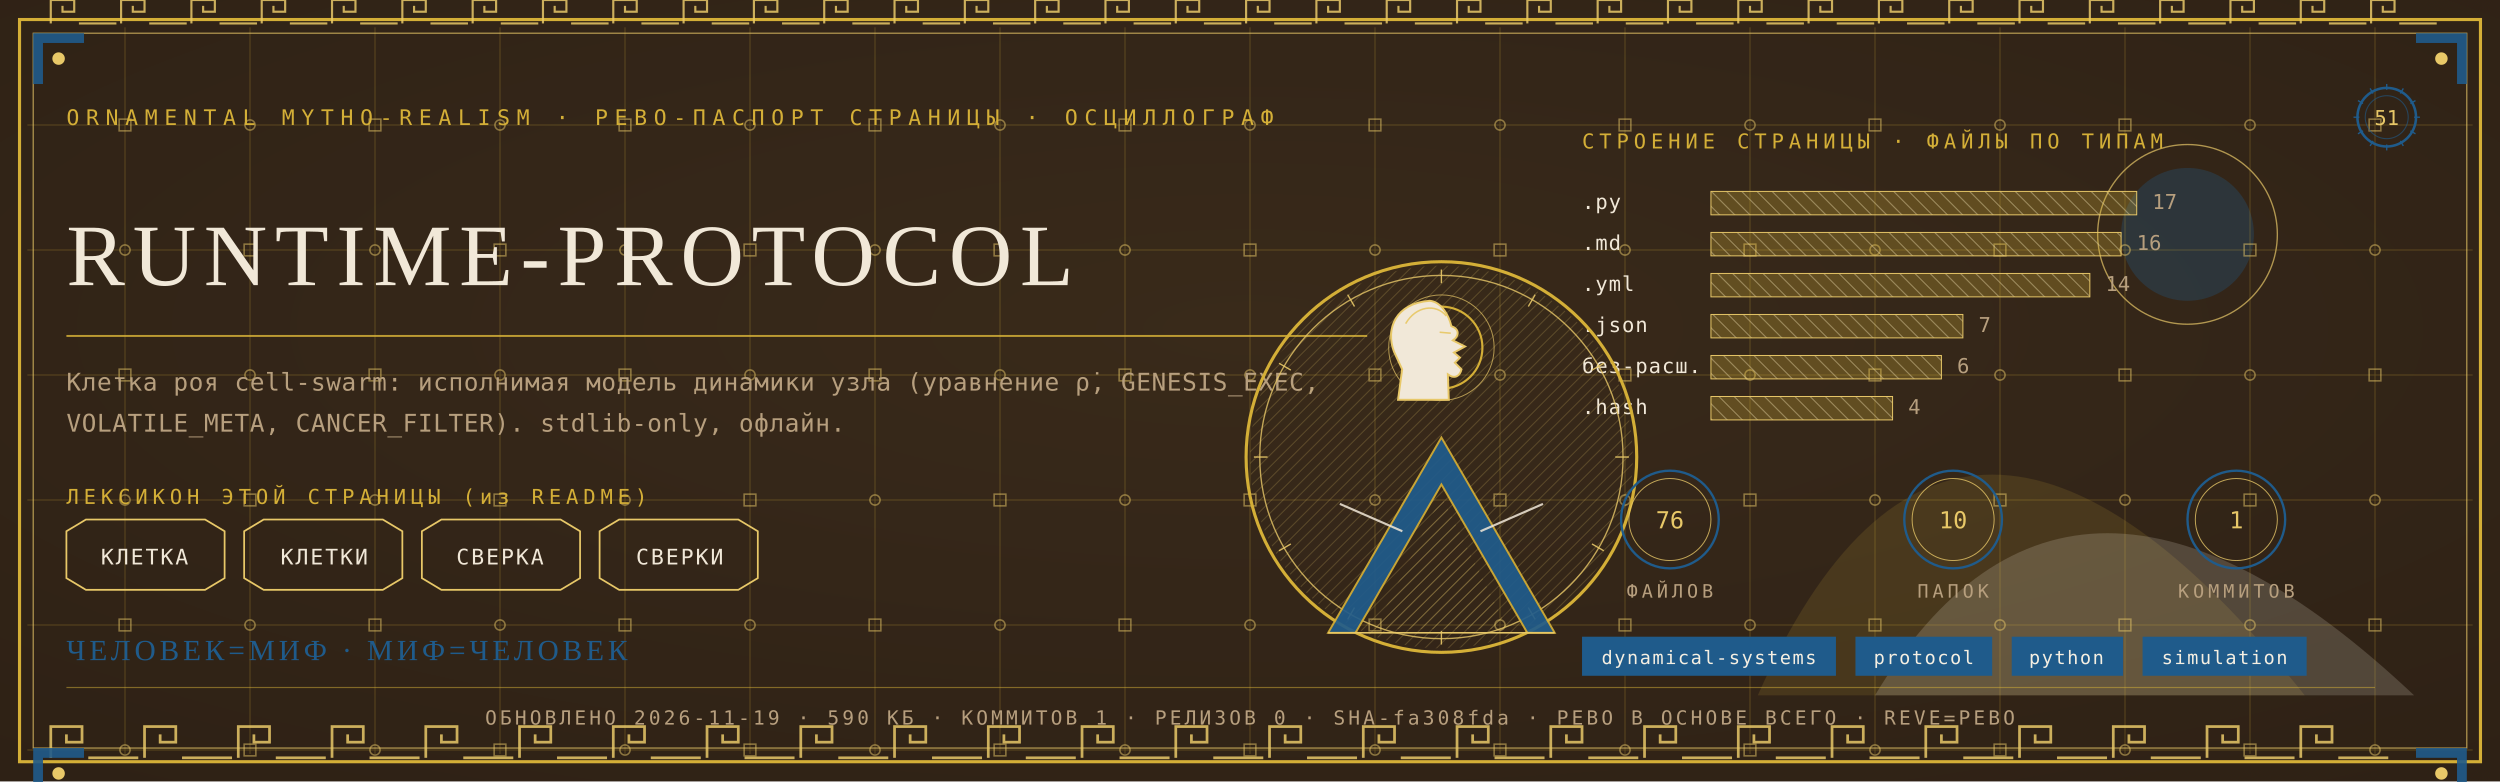
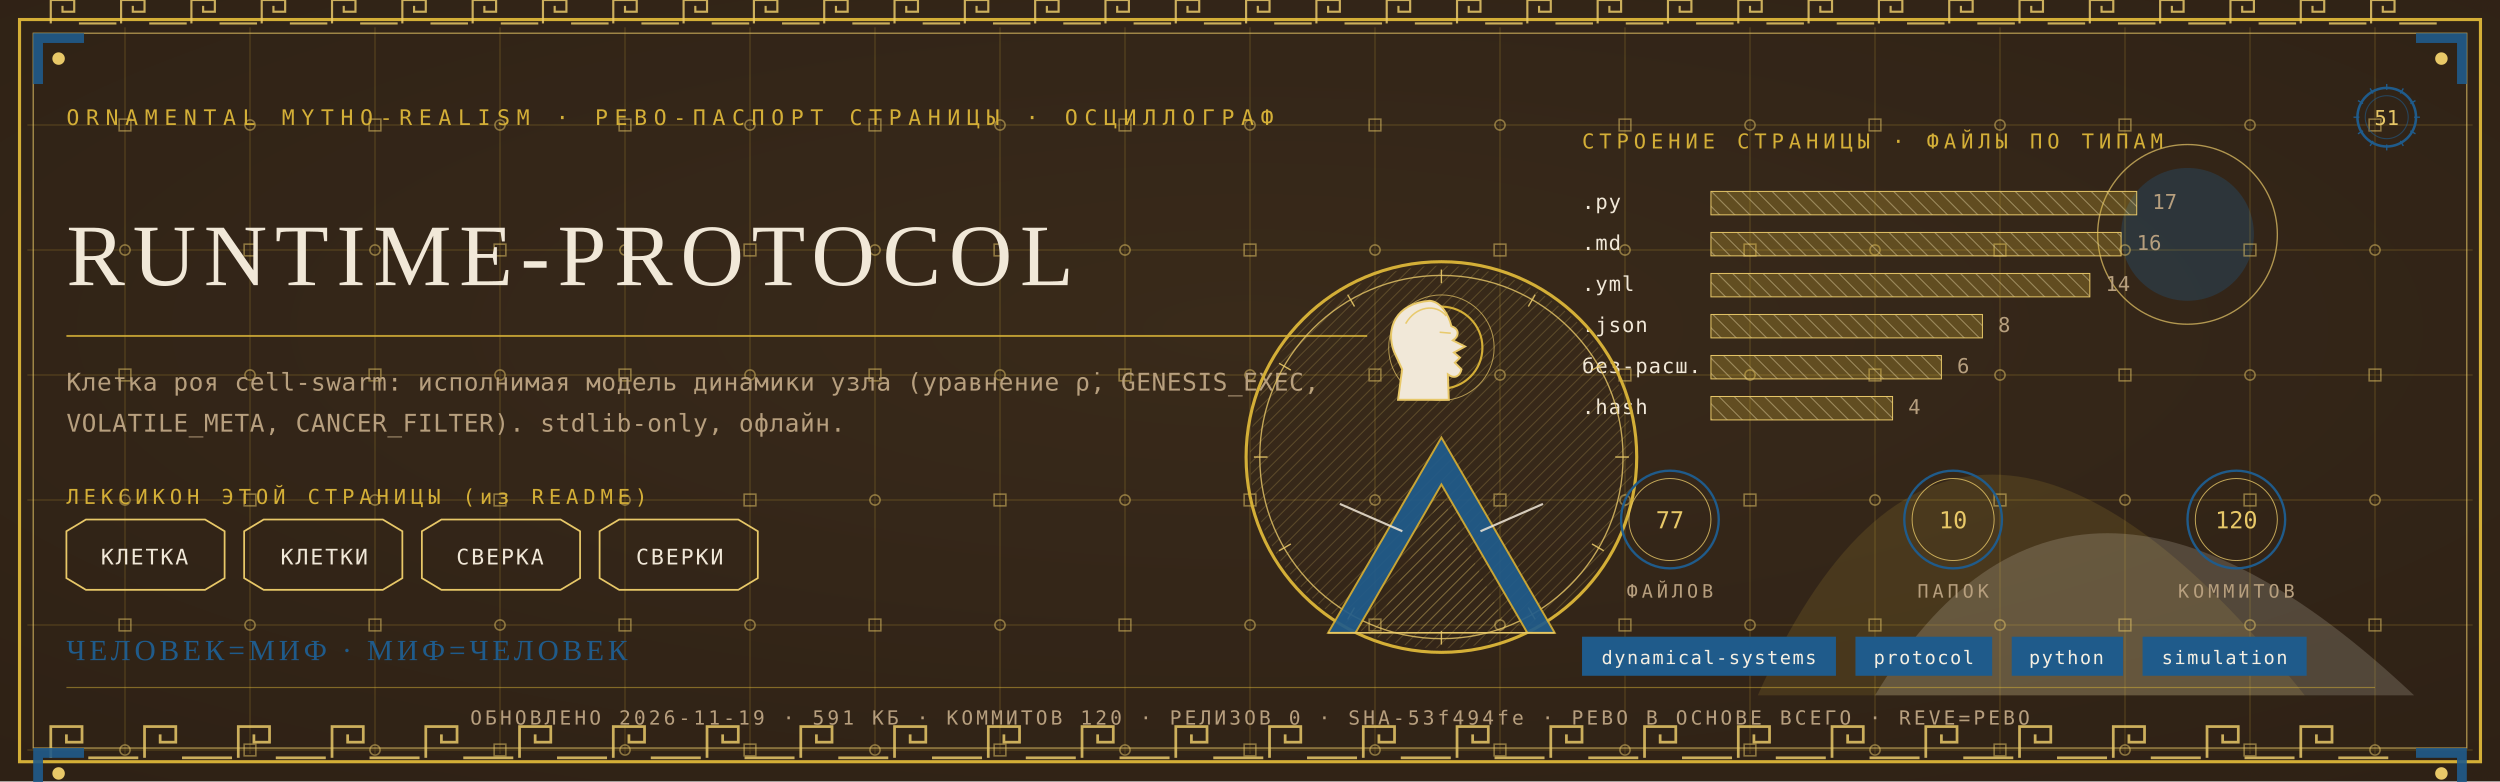
<svg xmlns="http://www.w3.org/2000/svg" viewBox="0 0 1280 400" width="1280" height="400">
  <defs>
    <radialGradient id="rp51" cx="0.5" cy="0.42" r="1.1">
      <stop offset="0" stop-color="#3A2A1B" />
      <stop offset="1" stop-color="#2A1D12" />
    </radialGradient>
    <pattern id="hatchm" width="4.2" height="4.2" patternUnits="userSpaceOnUse" patternTransform="rotate(45)">
      <rect width="4.2" height="4.2" fill="none" />
      <line x1="0" y1="0" x2="0" y2="4.2" stroke="#E8C868" stroke-width="0.5" />
    </pattern>
    <pattern id="hatchv" width="5.5" height="5.5" patternUnits="userSpaceOnUse" patternTransform="rotate(-45)">
      <rect width="5.5" height="5.5" fill="none" />
      <line x1="0" y1="0" x2="0" y2="5.5" stroke="#F1E8D8" stroke-width="0.5" />
    </pattern>
  </defs>
  <rect width="1280" height="400" fill="#2A1D12" />
  <rect width="1280" height="400" fill="url(#rp51)" opacity="0.94" />
  <path d="M 900 356 Q 1000 130 1180 356 Z" fill="#D4AF37" opacity="0.14" />
  <path d="M 960 356 Q 1060 190 1236 356 Z" fill="#F1E8D8" opacity="0.18" />
  <circle cx="1120" cy="120" r="34" fill="#1F5B8B" opacity="0.30" />
  <circle cx="1120" cy="120" r="46" fill="none" stroke="#E8C868" stroke-width="0.7" opacity="0.7" />
  <g stroke="#D4AF37" stroke-width="0.45" opacity="0.30">
    <line x1="64" y1="14" x2="64" y2="386" />
    <line x1="128" y1="14" x2="128" y2="386" />
    <line x1="192" y1="14" x2="192" y2="386" />
    <line x1="256" y1="14" x2="256" y2="386" />
    <line x1="320" y1="14" x2="320" y2="386" />
    <line x1="384" y1="14" x2="384" y2="386" />
    <line x1="448" y1="14" x2="448" y2="386" />
    <line x1="512" y1="14" x2="512" y2="386" />
    <line x1="576" y1="14" x2="576" y2="386" />
    <line x1="640" y1="14" x2="640" y2="386" />
    <line x1="704" y1="14" x2="704" y2="386" />
    <line x1="768" y1="14" x2="768" y2="386" />
    <line x1="832" y1="14" x2="832" y2="386" />
    <line x1="896" y1="14" x2="896" y2="386" />
    <line x1="960" y1="14" x2="960" y2="386" />
    <line x1="1024" y1="14" x2="1024" y2="386" />
    <line x1="1088" y1="14" x2="1088" y2="386" />
    <line x1="1152" y1="14" x2="1152" y2="386" />
    <line x1="1216" y1="14" x2="1216" y2="386" />
    <line x1="14" y1="64" x2="1266" y2="64" />
    <line x1="14" y1="128" x2="1266" y2="128" />
    <line x1="14" y1="192" x2="1266" y2="192" />
    <line x1="14" y1="256" x2="1266" y2="256" />
    <line x1="14" y1="320" x2="1266" y2="320" />
    <line x1="14" y1="384" x2="1266" y2="384" />
  </g>
  <g fill="none" stroke="#E8C868" stroke-width="0.8" opacity="0.5">
    <rect x="61" y="61" width="6" height="6" />
    <circle cx="64" cy="128" r="2.6" />
    <rect x="61" y="189" width="6" height="6" />
    <circle cx="64" cy="256" r="2.6" />
    <rect x="61" y="317" width="6" height="6" />
    <circle cx="64" cy="384" r="2.6" />
    <circle cx="128" cy="64" r="2.6" />
    <rect x="125" y="125" width="6" height="6" />
    <circle cx="128" cy="192" r="2.6" />
    <rect x="125" y="253" width="6" height="6" />
    <circle cx="128" cy="320" r="2.6" />
    <rect x="125" y="381" width="6" height="6" />
    <rect x="189" y="61" width="6" height="6" />
    <circle cx="192" cy="128" r="2.6" />
    <rect x="189" y="189" width="6" height="6" />
    <circle cx="192" cy="256" r="2.6" />
    <rect x="189" y="317" width="6" height="6" />
    <circle cx="192" cy="384" r="2.6" />
    <circle cx="256" cy="64" r="2.6" />
    <rect x="253" y="125" width="6" height="6" />
    <circle cx="256" cy="192" r="2.6" />
    <rect x="253" y="253" width="6" height="6" />
    <circle cx="256" cy="320" r="2.6" />
    <rect x="253" y="381" width="6" height="6" />
    <rect x="317" y="61" width="6" height="6" />
    <circle cx="320" cy="128" r="2.6" />
    <rect x="317" y="189" width="6" height="6" />
    <circle cx="320" cy="256" r="2.6" />
    <rect x="317" y="317" width="6" height="6" />
    <circle cx="320" cy="384" r="2.6" />
    <circle cx="384" cy="64" r="2.6" />
    <rect x="381" y="125" width="6" height="6" />
    <circle cx="384" cy="192" r="2.6" />
    <rect x="381" y="253" width="6" height="6" />
    <circle cx="384" cy="320" r="2.6" />
    <rect x="381" y="381" width="6" height="6" />
    <rect x="445" y="61" width="6" height="6" />
    <circle cx="448" cy="128" r="2.6" />
    <rect x="445" y="189" width="6" height="6" />
    <circle cx="448" cy="256" r="2.6" />
    <rect x="445" y="317" width="6" height="6" />
    <circle cx="448" cy="384" r="2.6" />
    <circle cx="512" cy="64" r="2.6" />
    <rect x="509" y="125" width="6" height="6" />
    <circle cx="512" cy="192" r="2.6" />
    <rect x="509" y="253" width="6" height="6" />
    <circle cx="512" cy="320" r="2.6" />
    <rect x="509" y="381" width="6" height="6" />
    <rect x="573" y="61" width="6" height="6" />
    <circle cx="576" cy="128" r="2.6" />
    <rect x="573" y="189" width="6" height="6" />
    <circle cx="576" cy="256" r="2.6" />
    <rect x="573" y="317" width="6" height="6" />
    <circle cx="576" cy="384" r="2.6" />
    <circle cx="640" cy="64" r="2.6" />
    <rect x="637" y="125" width="6" height="6" />
    <circle cx="640" cy="192" r="2.6" />
    <rect x="637" y="253" width="6" height="6" />
    <circle cx="640" cy="320" r="2.6" />
    <rect x="637" y="381" width="6" height="6" />
    <rect x="701" y="61" width="6" height="6" />
    <circle cx="704" cy="128" r="2.6" />
    <rect x="701" y="189" width="6" height="6" />
    <circle cx="704" cy="256" r="2.6" />
    <rect x="701" y="317" width="6" height="6" />
    <circle cx="704" cy="384" r="2.6" />
    <circle cx="768" cy="64" r="2.6" />
    <rect x="765" y="125" width="6" height="6" />
    <circle cx="768" cy="192" r="2.6" />
    <rect x="765" y="253" width="6" height="6" />
    <circle cx="768" cy="320" r="2.6" />
    <rect x="765" y="381" width="6" height="6" />
    <rect x="829" y="61" width="6" height="6" />
    <circle cx="832" cy="128" r="2.6" />
    <rect x="829" y="189" width="6" height="6" />
    <circle cx="832" cy="256" r="2.6" />
    <rect x="829" y="317" width="6" height="6" />
    <circle cx="832" cy="384" r="2.6" />
    <circle cx="896" cy="64" r="2.6" />
    <rect x="893" y="125" width="6" height="6" />
    <circle cx="896" cy="192" r="2.6" />
    <rect x="893" y="253" width="6" height="6" />
    <circle cx="896" cy="320" r="2.6" />
    <rect x="893" y="381" width="6" height="6" />
    <rect x="957" y="61" width="6" height="6" />
    <circle cx="960" cy="128" r="2.6" />
    <rect x="957" y="189" width="6" height="6" />
    <circle cx="960" cy="256" r="2.6" />
    <rect x="957" y="317" width="6" height="6" />
    <circle cx="960" cy="384" r="2.6" />
    <circle cx="1024" cy="64" r="2.6" />
    <rect x="1021" y="125" width="6" height="6" />
    <circle cx="1024" cy="192" r="2.6" />
    <rect x="1021" y="253" width="6" height="6" />
    <circle cx="1024" cy="320" r="2.6" />
    <rect x="1021" y="381" width="6" height="6" />
    <rect x="1085" y="61" width="6" height="6" />
    <circle cx="1088" cy="128" r="2.6" />
    <rect x="1085" y="189" width="6" height="6" />
    <circle cx="1088" cy="256" r="2.6" />
    <rect x="1085" y="317" width="6" height="6" />
    <circle cx="1088" cy="384" r="2.6" />
    <circle cx="1152" cy="64" r="2.6" />
    <rect x="1149" y="125" width="6" height="6" />
    <circle cx="1152" cy="192" r="2.6" />
    <rect x="1149" y="253" width="6" height="6" />
    <circle cx="1152" cy="320" r="2.6" />
    <rect x="1149" y="381" width="6" height="6" />
    <rect x="1213" y="61" width="6" height="6" />
    <circle cx="1216" cy="128" r="2.6" />
    <rect x="1213" y="189" width="6" height="6" />
    <circle cx="1216" cy="256" r="2.6" />
    <rect x="1213" y="317" width="6" height="6" />
    <circle cx="1216" cy="384" r="2.6" />
  </g>
  <rect x="10" y="10" width="1260" height="380" fill="none" stroke="#D4AF37" stroke-width="1.6" />
  <rect x="17" y="17" width="1246" height="366" fill="none" stroke="#E8C868" stroke-width="0.6" opacity="0.75" />
  <g fill="none" stroke="#E8C868" stroke-width="1.4" opacity="0.85">
    <path d="M 26 388 L 26 372 L 42 372 L 42 380.0 L 34.0 380.0 L 34.0 376.0" />
    <line x1="45.2" y1="388" x2="70.8" y2="388" />
    <path d="M 74 388 L 74 372 L 90 372 L 90 380.0 L 82.0 380.0 L 82.0 376.0" />
    <line x1="93.2" y1="388" x2="118.8" y2="388" />
    <path d="M 122 388 L 122 372 L 138 372 L 138 380.0 L 130.0 380.0 L 130.0 376.0" />
    <line x1="141.2" y1="388" x2="166.8" y2="388" />
    <path d="M 170 388 L 170 372 L 186 372 L 186 380.0 L 178.0 380.0 L 178.0 376.0" />
    <line x1="189.2" y1="388" x2="214.8" y2="388" />
    <path d="M 218 388 L 218 372 L 234 372 L 234 380.0 L 226.0 380.0 L 226.0 376.0" />
    <line x1="237.2" y1="388" x2="262.8" y2="388" />
    <path d="M 266 388 L 266 372 L 282 372 L 282 380.0 L 274.0 380.0 L 274.0 376.0" />
    <line x1="285.2" y1="388" x2="310.8" y2="388" />
    <path d="M 314 388 L 314 372 L 330 372 L 330 380.0 L 322.0 380.0 L 322.0 376.0" />
    <line x1="333.2" y1="388" x2="358.8" y2="388" />
    <path d="M 362 388 L 362 372 L 378 372 L 378 380.0 L 370.0 380.0 L 370.0 376.0" />
    <line x1="381.2" y1="388" x2="406.8" y2="388" />
    <path d="M 410 388 L 410 372 L 426 372 L 426 380.0 L 418.0 380.0 L 418.0 376.0" />
    <line x1="429.2" y1="388" x2="454.8" y2="388" />
    <path d="M 458 388 L 458 372 L 474 372 L 474 380.0 L 466.0 380.0 L 466.0 376.0" />
    <line x1="477.2" y1="388" x2="502.8" y2="388" />
    <path d="M 506 388 L 506 372 L 522 372 L 522 380.0 L 514.0 380.0 L 514.0 376.0" />
    <line x1="525.2" y1="388" x2="550.8" y2="388" />
    <path d="M 554 388 L 554 372 L 570 372 L 570 380.0 L 562.0 380.0 L 562.0 376.0" />
    <line x1="573.2" y1="388" x2="598.8" y2="388" />
    <path d="M 602 388 L 602 372 L 618 372 L 618 380.0 L 610.0 380.0 L 610.0 376.0" />
    <line x1="621.2" y1="388" x2="646.8" y2="388" />
    <path d="M 650 388 L 650 372 L 666 372 L 666 380.0 L 658.0 380.0 L 658.0 376.0" />
    <line x1="669.2" y1="388" x2="694.8" y2="388" />
    <path d="M 698 388 L 698 372 L 714 372 L 714 380.0 L 706.0 380.0 L 706.0 376.0" />
    <line x1="717.2" y1="388" x2="742.8" y2="388" />
    <path d="M 746 388 L 746 372 L 762 372 L 762 380.0 L 754.0 380.0 L 754.0 376.0" />
    <line x1="765.2" y1="388" x2="790.8" y2="388" />
    <path d="M 794 388 L 794 372 L 810 372 L 810 380.0 L 802.0 380.0 L 802.0 376.0" />
    <line x1="813.2" y1="388" x2="838.8" y2="388" />
    <path d="M 842 388 L 842 372 L 858 372 L 858 380.0 L 850.0 380.0 L 850.0 376.0" />
    <line x1="861.2" y1="388" x2="886.8" y2="388" />
    <path d="M 890 388 L 890 372 L 906 372 L 906 380.0 L 898.0 380.0 L 898.0 376.0" />
    <line x1="909.2" y1="388" x2="934.8" y2="388" />
    <path d="M 938 388 L 938 372 L 954 372 L 954 380.0 L 946.0 380.0 L 946.0 376.0" />
    <line x1="957.2" y1="388" x2="982.8" y2="388" />
    <path d="M 986 388 L 986 372 L 1002 372 L 1002 380.0 L 994.0 380.0 L 994.0 376.0" />
    <line x1="1005.2" y1="388" x2="1030.8" y2="388" />
    <path d="M 1034 388 L 1034 372 L 1050 372 L 1050 380.0 L 1042.0 380.0 L 1042.0 376.0" />
    <line x1="1053.2" y1="388" x2="1078.8" y2="388" />
    <path d="M 1082 388 L 1082 372 L 1098 372 L 1098 380.0 L 1090.0 380.0 L 1090.0 376.0" />
    <line x1="1101.2" y1="388" x2="1126.8" y2="388" />
    <path d="M 1130 388 L 1130 372 L 1146 372 L 1146 380.0 L 1138.0 380.0 L 1138.0 376.0" />
    <line x1="1149.2" y1="388" x2="1174.8" y2="388" />
    <path d="M 1178 388 L 1178 372 L 1194 372 L 1194 380.0 L 1186.0 380.0 L 1186.0 376.0" />
    <line x1="1197.2" y1="388" x2="1222.8" y2="388" />
  </g>
  <g fill="none" stroke="#E8C868" stroke-width="1.1" opacity="0.85">
    <path d="M 26 12 L 26 0 L 38 0 L 38 6.0 L 32.0 6.0 L 32.0 3.0" />
    <line x1="40.4" y1="12" x2="59.6" y2="12" />
    <path d="M 62 12 L 62 0 L 74 0 L 74 6.0 L 68.0 6.0 L 68.0 3.0" />
    <line x1="76.4" y1="12" x2="95.6" y2="12" />
    <path d="M 98 12 L 98 0 L 110 0 L 110 6.0 L 104.0 6.0 L 104.0 3.0" />
    <line x1="112.4" y1="12" x2="131.6" y2="12" />
    <path d="M 134 12 L 134 0 L 146 0 L 146 6.0 L 140.0 6.0 L 140.0 3.0" />
    <line x1="148.4" y1="12" x2="167.6" y2="12" />
    <path d="M 170 12 L 170 0 L 182 0 L 182 6.0 L 176.0 6.0 L 176.0 3.0" />
    <line x1="184.4" y1="12" x2="203.6" y2="12" />
    <path d="M 206 12 L 206 0 L 218 0 L 218 6.0 L 212.0 6.0 L 212.0 3.0" />
    <line x1="220.4" y1="12" x2="239.6" y2="12" />
    <path d="M 242 12 L 242 0 L 254 0 L 254 6.0 L 248.0 6.0 L 248.0 3.0" />
    <line x1="256.4" y1="12" x2="275.6" y2="12" />
    <path d="M 278 12 L 278 0 L 290 0 L 290 6.0 L 284.0 6.0 L 284.0 3.0" />
    <line x1="292.4" y1="12" x2="311.6" y2="12" />
    <path d="M 314 12 L 314 0 L 326 0 L 326 6.0 L 320.0 6.0 L 320.0 3.0" />
    <line x1="328.4" y1="12" x2="347.6" y2="12" />
    <path d="M 350 12 L 350 0 L 362 0 L 362 6.0 L 356.0 6.0 L 356.0 3.0" />
    <line x1="364.4" y1="12" x2="383.6" y2="12" />
    <path d="M 386 12 L 386 0 L 398 0 L 398 6.0 L 392.0 6.0 L 392.0 3.0" />
    <line x1="400.4" y1="12" x2="419.6" y2="12" />
    <path d="M 422 12 L 422 0 L 434 0 L 434 6.0 L 428.0 6.0 L 428.0 3.0" />
    <line x1="436.4" y1="12" x2="455.6" y2="12" />
    <path d="M 458 12 L 458 0 L 470 0 L 470 6.0 L 464.0 6.0 L 464.0 3.0" />
    <line x1="472.4" y1="12" x2="491.6" y2="12" />
    <path d="M 494 12 L 494 0 L 506 0 L 506 6.0 L 500.0 6.0 L 500.0 3.0" />
    <line x1="508.4" y1="12" x2="527.6" y2="12" />
    <path d="M 530 12 L 530 0 L 542 0 L 542 6.0 L 536.0 6.0 L 536.0 3.0" />
    <line x1="544.4" y1="12" x2="563.6" y2="12" />
    <path d="M 566 12 L 566 0 L 578 0 L 578 6.0 L 572.0 6.0 L 572.0 3.0" />
    <line x1="580.4" y1="12" x2="599.6" y2="12" />
    <path d="M 602 12 L 602 0 L 614 0 L 614 6.0 L 608.0 6.0 L 608.0 3.0" />
    <line x1="616.4" y1="12" x2="635.6" y2="12" />
    <path d="M 638 12 L 638 0 L 650 0 L 650 6.0 L 644.0 6.0 L 644.0 3.0" />
    <line x1="652.4" y1="12" x2="671.6" y2="12" />
    <path d="M 674 12 L 674 0 L 686 0 L 686 6.0 L 680.0 6.0 L 680.0 3.0" />
    <line x1="688.4" y1="12" x2="707.6" y2="12" />
    <path d="M 710 12 L 710 0 L 722 0 L 722 6.0 L 716.0 6.0 L 716.0 3.0" />
    <line x1="724.4" y1="12" x2="743.6" y2="12" />
    <path d="M 746 12 L 746 0 L 758 0 L 758 6.0 L 752.0 6.0 L 752.0 3.0" />
    <line x1="760.4" y1="12" x2="779.6" y2="12" />
    <path d="M 782 12 L 782 0 L 794 0 L 794 6.0 L 788.0 6.0 L 788.0 3.0" />
    <line x1="796.4" y1="12" x2="815.6" y2="12" />
    <path d="M 818 12 L 818 0 L 830 0 L 830 6.0 L 824.0 6.0 L 824.0 3.0" />
    <line x1="832.4" y1="12" x2="851.6" y2="12" />
    <path d="M 854 12 L 854 0 L 866 0 L 866 6.0 L 860.0 6.0 L 860.0 3.0" />
    <line x1="868.4" y1="12" x2="887.6" y2="12" />
    <path d="M 890 12 L 890 0 L 902 0 L 902 6.0 L 896.0 6.0 L 896.0 3.0" />
    <line x1="904.4" y1="12" x2="923.6" y2="12" />
    <path d="M 926 12 L 926 0 L 938 0 L 938 6.0 L 932.0 6.0 L 932.0 3.0" />
    <line x1="940.4" y1="12" x2="959.6" y2="12" />
    <path d="M 962 12 L 962 0 L 974 0 L 974 6.0 L 968.0 6.0 L 968.0 3.0" />
    <line x1="976.4" y1="12" x2="995.6" y2="12" />
    <path d="M 998 12 L 998 0 L 1010 0 L 1010 6.0 L 1004.0 6.0 L 1004.0 3.0" />
    <line x1="1012.4" y1="12" x2="1031.6" y2="12" />
    <path d="M 1034 12 L 1034 0 L 1046 0 L 1046 6.0 L 1040.0 6.0 L 1040.0 3.0" />
    <line x1="1048.4" y1="12" x2="1067.6" y2="12" />
    <path d="M 1070 12 L 1070 0 L 1082 0 L 1082 6.0 L 1076.0 6.0 L 1076.0 3.0" />
    <line x1="1084.4" y1="12" x2="1103.6" y2="12" />
    <path d="M 1106 12 L 1106 0 L 1118 0 L 1118 6.0 L 1112.0 6.0 L 1112.0 3.0" />
    <line x1="1120.4" y1="12" x2="1139.6" y2="12" />
    <path d="M 1142 12 L 1142 0 L 1154 0 L 1154 6.0 L 1148.0 6.0 L 1148.0 3.0" />
    <line x1="1156.4" y1="12" x2="1175.6" y2="12" />
    <path d="M 1178 12 L 1178 0 L 1190 0 L 1190 6.0 L 1184.0 6.0 L 1184.0 3.0" />
    <line x1="1192.4" y1="12" x2="1211.6" y2="12" />
    <path d="M 1214 12 L 1214 0 L 1226 0 L 1226 6.0 L 1220.0 6.0 L 1220.0 3.0" />
    <line x1="1228.4" y1="12" x2="1247.6" y2="12" />
  </g>
  <g transform="translate(17,17) scale(1,1)">
    <path d="M 0 0 L 26 0 L 26 5 L 5 5 L 5 26 L 0 26 Z" fill="#1F5B8B" opacity="0.9" />
    <circle cx="13" cy="13" r="3.2" fill="#E8C868" />
  </g>
  <g transform="translate(1263,17) scale(-1,1)">
    <path d="M 0 0 L 26 0 L 26 5 L 5 5 L 5 26 L 0 26 Z" fill="#1F5B8B" opacity="0.9" />
    <circle cx="13" cy="13" r="3.2" fill="#E8C868" />
  </g>
  <g transform="translate(17,383) scale(1,1)">
    <path d="M 0 0 L 26 0 L 26 5 L 5 5 L 5 26 L 0 26 Z" fill="#1F5B8B" opacity="0.9" />
    <circle cx="13" cy="13" r="3.2" fill="#E8C868" />
  </g>
  <g transform="translate(1263,383) scale(-1,1)">
    <path d="M 0 0 L 26 0 L 26 5 L 5 5 L 5 26 L 0 26 Z" fill="#1F5B8B" opacity="0.9" />
    <circle cx="13" cy="13" r="3.2" fill="#E8C868" />
  </g>
  <text x="34" y="64" font-family="'Cascadia Mono', ui-monospace, Consolas, monospace" font-size="11" fill="#D4AF37" letter-spacing="3.4">ORNAMENTAL MYTHO-REALISM · РЕВО-ПАСПОРТ СТРАНИЦЫ · ОСЦИЛЛОГРАФ</text>
  <g transform="translate(1222,60)">
    <circle r="15" fill="none" stroke="#1F5B8B" stroke-width="1.3" />
    <circle r="11" fill="none" stroke="#1F5B8B" stroke-width="0.55" opacity="0.6" />
    <text y="4" text-anchor="middle" font-family="'Cascadia Mono', ui-monospace, Consolas, monospace" font-size="10.5" fill="#E8C868">51</text>
    <g stroke="#1F5B8B" stroke-width="0.7">
      <line x1="0" y1="-17" x2="0" y2="-14" transform="rotate(0)" />
      <line x1="0" y1="-17" x2="0" y2="-14" transform="rotate(30)" />
      <line x1="0" y1="-17" x2="0" y2="-14" transform="rotate(60)" />
      <line x1="0" y1="-17" x2="0" y2="-14" transform="rotate(90)" />
      <line x1="0" y1="-17" x2="0" y2="-14" transform="rotate(120)" />
      <line x1="0" y1="-17" x2="0" y2="-14" transform="rotate(150)" />
      <line x1="0" y1="-17" x2="0" y2="-14" transform="rotate(180)" />
      <line x1="0" y1="-17" x2="0" y2="-14" transform="rotate(210)" />
      <line x1="0" y1="-17" x2="0" y2="-14" transform="rotate(240)" />
      <line x1="0" y1="-17" x2="0" y2="-14" transform="rotate(270)" />
      <line x1="0" y1="-17" x2="0" y2="-14" transform="rotate(300)" />
      <line x1="0" y1="-17" x2="0" y2="-14" transform="rotate(330)" />
    </g>
  </g>
  <text x="34" y="146" font-family="Georgia, 'Times New Roman', serif" font-size="44.9" fill="#F1E8D8" letter-spacing="4">RUNTIME-PROTOCOL</text>
  <line x1="34" y1="172" x2="700" y2="172" stroke="#D4AF37" stroke-width="1" opacity="0.85" />
  <text x="34" y="200" font-family="'Cascadia Mono', ui-monospace, Consolas, monospace" font-size="12.5" fill="#B79F7E" letter-spacing="0.3">Клетка роя cell-swarm: исполнимая модель динамики узла (уравнение ρ̇, GENESIS_EXEC,</text>
  <text x="34" y="221" font-family="'Cascadia Mono', ui-monospace, Consolas, monospace" font-size="12.5" fill="#B79F7E" letter-spacing="0.3">VOLATILE_META, CANCER_FILTER). stdlib-only, офлайн.</text>
  <text x="34" y="258" font-family="'Cascadia Mono', ui-monospace, Consolas, monospace" font-size="10.5" fill="#D4AF37" letter-spacing="2.5">ЛЕКСИКОН ЭТОЙ СТРАНИЦЫ (из README)</text>
  <path d="M 34 272 L 44 266 L 105 266 L 115 272 L 115 296 L 105 302 L 44 302 L 34 296 Z" fill="none" stroke="#E8C868" stroke-width="0.9" />
  <text x="74" y="289" text-anchor="middle" font-family="'Cascadia Mono', ui-monospace, Consolas, monospace" font-size="11" fill="#F1E8D8" letter-spacing="1">КЛЕТКА</text>
  <path d="M 125 272 L 135 266 L 196 266 L 206 272 L 206 296 L 196 302 L 135 302 L 125 296 Z" fill="none" stroke="#E8C868" stroke-width="0.9" />
  <text x="166" y="289" text-anchor="middle" font-family="'Cascadia Mono', ui-monospace, Consolas, monospace" font-size="11" fill="#F1E8D8" letter-spacing="1">КЛЕТКИ</text>
  <path d="M 216 272 L 226 266 L 287 266 L 297 272 L 297 296 L 287 302 L 226 302 L 216 296 Z" fill="none" stroke="#E8C868" stroke-width="0.9" />
  <text x="256" y="289" text-anchor="middle" font-family="'Cascadia Mono', ui-monospace, Consolas, monospace" font-size="11" fill="#F1E8D8" letter-spacing="1">СВЕРКА</text>
  <path d="M 307 272 L 317 266 L 378 266 L 388 272 L 388 296 L 378 302 L 317 302 L 307 296 Z" fill="none" stroke="#E8C868" stroke-width="0.9" />
  <text x="348" y="289" text-anchor="middle" font-family="'Cascadia Mono', ui-monospace, Consolas, monospace" font-size="11" fill="#F1E8D8" letter-spacing="1">СВЕРКИ</text>
  <text x="810" y="76" font-family="'Cascadia Mono', ui-monospace, Consolas, monospace" font-size="10.5" fill="#D4AF37" letter-spacing="2.5">СТРОЕНИЕ СТРАНИЦЫ · ФАЙЛЫ ПО ТИПАМ</text>
  <text x="810" y="107" font-family="'Cascadia Mono', ui-monospace, Consolas, monospace" font-size="10.5" fill="#F1E8D8" letter-spacing="0.5">.py</text>
  <rect x="876" y="98" width="218" height="12" fill="url(#hatchv)" opacity="0.9" />
  <rect x="876" y="98" width="218" height="12" fill="#D4AF37" opacity="0.28" />
  <rect x="876" y="98" width="218" height="12" fill="none" stroke="#E8C868" stroke-width="0.5" />
  <text x="1102" y="107" font-family="'Cascadia Mono', ui-monospace, Consolas, monospace" font-size="10.5" fill="#B79F7E">17</text>
  <text x="810" y="128" font-family="'Cascadia Mono', ui-monospace, Consolas, monospace" font-size="10.5" fill="#F1E8D8" letter-spacing="0.5">.md</text>
  <rect x="876" y="119" width="210" height="12" fill="url(#hatchv)" opacity="0.9" />
  <rect x="876" y="119" width="210" height="12" fill="#D4AF37" opacity="0.28" />
  <rect x="876" y="119" width="210" height="12" fill="none" stroke="#E8C868" stroke-width="0.5" />
  <text x="1094" y="128" font-family="'Cascadia Mono', ui-monospace, Consolas, monospace" font-size="10.5" fill="#B79F7E">16</text>
  <text x="810" y="149" font-family="'Cascadia Mono', ui-monospace, Consolas, monospace" font-size="10.5" fill="#F1E8D8" letter-spacing="0.5">.yml</text>
  <rect x="876" y="140" width="194" height="12" fill="url(#hatchv)" opacity="0.9" />
  <rect x="876" y="140" width="194" height="12" fill="#D4AF37" opacity="0.28" />
  <rect x="876" y="140" width="194" height="12" fill="none" stroke="#E8C868" stroke-width="0.5" />
  <text x="1078" y="149" font-family="'Cascadia Mono', ui-monospace, Consolas, monospace" font-size="10.5" fill="#B79F7E">14</text>
  <text x="810" y="170" font-family="'Cascadia Mono', ui-monospace, Consolas, monospace" font-size="10.5" fill="#F1E8D8" letter-spacing="0.5">.json</text>
-   <rect x="876" y="161" width="129" height="12" fill="url(#hatchv)" opacity="0.9" />
-   <rect x="876" y="161" width="129" height="12" fill="#D4AF37" opacity="0.28" />
-   <rect x="876" y="161" width="129" height="12" fill="none" stroke="#E8C868" stroke-width="0.5" />
-   <text x="1013" y="170" font-family="'Cascadia Mono', ui-monospace, Consolas, monospace" font-size="10.5" fill="#B79F7E">7</text>
+   <rect x="876" y="161" width="139" height="12" fill="url(#hatchv)" opacity="0.9" />
+   <rect x="876" y="161" width="139" height="12" fill="#D4AF37" opacity="0.28" />
+   <rect x="876" y="161" width="139" height="12" fill="none" stroke="#E8C868" stroke-width="0.5" />
+   <text x="1023" y="170" font-family="'Cascadia Mono', ui-monospace, Consolas, monospace" font-size="10.5" fill="#B79F7E">8</text>
  <text x="810" y="191" font-family="'Cascadia Mono', ui-monospace, Consolas, monospace" font-size="10.5" fill="#F1E8D8" letter-spacing="0.5">без-расш.</text>
  <rect x="876" y="182" width="118" height="12" fill="url(#hatchv)" opacity="0.9" />
  <rect x="876" y="182" width="118" height="12" fill="#D4AF37" opacity="0.28" />
  <rect x="876" y="182" width="118" height="12" fill="none" stroke="#E8C868" stroke-width="0.5" />
  <text x="1002" y="191" font-family="'Cascadia Mono', ui-monospace, Consolas, monospace" font-size="10.5" fill="#B79F7E">6</text>
  <text x="810" y="212" font-family="'Cascadia Mono', ui-monospace, Consolas, monospace" font-size="10.5" fill="#F1E8D8" letter-spacing="0.5">.hash</text>
  <rect x="876" y="203" width="93" height="12" fill="url(#hatchv)" opacity="0.9" />
  <rect x="876" y="203" width="93" height="12" fill="#D4AF37" opacity="0.28" />
  <rect x="876" y="203" width="93" height="12" fill="none" stroke="#E8C868" stroke-width="0.5" />
  <text x="977" y="212" font-family="'Cascadia Mono', ui-monospace, Consolas, monospace" font-size="10.5" fill="#B79F7E">4</text>
  <g transform="translate(738,234)">
    <circle r="100" fill="none" stroke="#D4AF37" stroke-width="1.6" />
    <circle r="93" fill="none" stroke="#E8C868" stroke-width="0.7" opacity="0.8" />
    <circle r="98" fill="url(#hatchm)" opacity="0.4" />
    <g stroke="#E8C868" stroke-width="0.7" opacity="0.9">
      <line x1="0" y1="-96" x2="0" y2="-89" transform="rotate(0)" />
      <line x1="0" y1="-96" x2="0" y2="-89" transform="rotate(30)" />
      <line x1="0" y1="-96" x2="0" y2="-89" transform="rotate(60)" />
      <line x1="0" y1="-96" x2="0" y2="-89" transform="rotate(90)" />
      <line x1="0" y1="-96" x2="0" y2="-89" transform="rotate(120)" />
      <line x1="0" y1="-96" x2="0" y2="-89" transform="rotate(150)" />
      <line x1="0" y1="-96" x2="0" y2="-89" transform="rotate(180)" />
      <line x1="0" y1="-96" x2="0" y2="-89" transform="rotate(210)" />
      <line x1="0" y1="-96" x2="0" y2="-89" transform="rotate(240)" />
      <line x1="0" y1="-96" x2="0" y2="-89" transform="rotate(270)" />
      <line x1="0" y1="-96" x2="0" y2="-89" transform="rotate(300)" />
      <line x1="0" y1="-96" x2="0" y2="-89" transform="rotate(330)" />
    </g>
    <circle cy="-56" r="21" fill="none" stroke="#D4AF37" stroke-width="1.1" />
    <circle cy="-56" r="27" fill="none" stroke="#E8C868" stroke-width="0.5" opacity="0.7" />
    <path d="M -6.0 -80.0 C -23.5 -78.7 -28.7 -65.7 -24.3 -54.0 L -20.1 -44.9 L -22.2 -29.3 L 3.8 -29.3 L 3.3 -42.3 C 6.9 -39.7 9.5 -41.5 10.3 -44.9 L 6.9 -48.3 L 9.5 -50.9 L 6.4 -53.5 L 12.1 -56.6 L 5.9 -59.7 C 9.5 -62.3 9.0 -65.7 5.1 -67.0 C 3.8 -72.7 -0.1 -79.5 -6.0 -80.0 Z" fill="#F1E8D8" stroke="#E8C868" stroke-width="1.0" />
    <g fill="none" stroke="#E8C868" stroke-width="0.8" opacity="0.95">
      <path d="M -18.3 -68.3 C -13.1 -77.4 -2.7 -78.7 2.5 -72.2" />
      <path d="M -0.9 -63.9 L 4.8 -63.4" />
    </g>
    <path d="M -58.0 90.0 L 0 -10.0 L 58.0 90.0 L 44.0 90.0 L 0 14.0 L -44.0 90.0 Z" fill="#1F5B8B" opacity="0.92" stroke="#D4AF37" stroke-width="1.0" />
    <path d="M -34.0 88.0 L 0 20.0 L 34.0 88.0" fill="url(#hatchm)" opacity="0.5" stroke="none" />
    <path d="M -58.0 90.0 L 58.0 90.0" fill="none" stroke="#E8C868" stroke-width="0.8" />
    <path d="M -52.0 24.0 L -20.0 38.0" fill="none" stroke="#F1E8D8" stroke-width="1.1" opacity="0.85" />
    <path d="M 52.0 24.0 L 20.0 38.0" fill="none" stroke="#F1E8D8" stroke-width="1.1" opacity="0.85" />
  </g>
  <g transform="translate(855,266)">
    <circle r="25" fill="none" stroke="#1F5B8B" stroke-width="1.2" />
    <circle r="21" fill="none" stroke="#E8C868" stroke-width="0.5" opacity="0.8" />
-     <text y="4.5" text-anchor="middle" font-family="'Cascadia Mono', ui-monospace, Consolas, monospace" font-size="12" fill="#E8C868">76</text>
+     <text y="4.5" text-anchor="middle" font-family="'Cascadia Mono', ui-monospace, Consolas, monospace" font-size="12" fill="#E8C868">77</text>
    <text y="40" text-anchor="middle" font-family="'Cascadia Mono', ui-monospace, Consolas, monospace" font-size="9.5" fill="#B79F7E" letter-spacing="2">ФАЙЛОВ</text>
  </g>
  <g transform="translate(1000,266)">
    <circle r="25" fill="none" stroke="#1F5B8B" stroke-width="1.2" />
    <circle r="21" fill="none" stroke="#E8C868" stroke-width="0.5" opacity="0.8" />
    <text y="4.5" text-anchor="middle" font-family="'Cascadia Mono', ui-monospace, Consolas, monospace" font-size="12" fill="#E8C868">10</text>
    <text y="40" text-anchor="middle" font-family="'Cascadia Mono', ui-monospace, Consolas, monospace" font-size="9.5" fill="#B79F7E" letter-spacing="2">ПАПОК</text>
  </g>
  <g transform="translate(1145,266)">
    <circle r="25" fill="none" stroke="#1F5B8B" stroke-width="1.2" />
    <circle r="21" fill="none" stroke="#E8C868" stroke-width="0.5" opacity="0.8" />
-     <text y="4.5" text-anchor="middle" font-family="'Cascadia Mono', ui-monospace, Consolas, monospace" font-size="12" fill="#E8C868">1</text>
+     <text y="4.5" text-anchor="middle" font-family="'Cascadia Mono', ui-monospace, Consolas, monospace" font-size="12" fill="#E8C868">120</text>
    <text y="40" text-anchor="middle" font-family="'Cascadia Mono', ui-monospace, Consolas, monospace" font-size="9.5" fill="#B79F7E" letter-spacing="2">КОММИТОВ</text>
  </g>
  <rect x="810" y="326" rx="0" width="130" height="20" fill="#1F5B8B" />
  <text x="875" y="340" text-anchor="middle" font-family="'Cascadia Mono', ui-monospace, Consolas, monospace" font-size="9.5" fill="#F5EFE2" letter-spacing="0.8">dynamical-systems</text>
  <rect x="950" y="326" rx="0" width="70" height="20" fill="#1F5B8B" />
  <text x="985" y="340" text-anchor="middle" font-family="'Cascadia Mono', ui-monospace, Consolas, monospace" font-size="9.5" fill="#F5EFE2" letter-spacing="0.8">protocol</text>
  <rect x="1030" y="326" rx="0" width="57" height="20" fill="#1F5B8B" />
  <text x="1058" y="340" text-anchor="middle" font-family="'Cascadia Mono', ui-monospace, Consolas, monospace" font-size="9.5" fill="#F5EFE2" letter-spacing="0.8">python</text>
  <rect x="1097" y="326" rx="0" width="84" height="20" fill="#1F5B8B" />
  <text x="1139" y="340" text-anchor="middle" font-family="'Cascadia Mono', ui-monospace, Consolas, monospace" font-size="9.5" fill="#F5EFE2" letter-spacing="0.8">simulation</text>
  <text x="34" y="338" font-family="Georgia, 'Times New Roman', serif" font-size="15" fill="#1F5B8B" letter-spacing="2">ЧЕЛОВЕК=МИФ · МИФ=ЧЕЛОВЕК</text>
  <line x1="34" y1="352" x2="1216" y2="352" stroke="#D4AF37" stroke-width="0.6" opacity="0.5" />
-   <text x="640" y="371" text-anchor="middle" font-family="'Cascadia Mono', ui-monospace, Consolas, monospace" font-size="10" fill="#B79F7E" letter-spacing="1.6">ОБНОВЛЕНО 2026-11-19 · 590 КБ · КОММИТОВ 1 · РЕЛИЗОВ 0 · SHA-fa308fda · РЕВО В ОСНОВЕ ВСЕГО · REVE=РЕВО</text>
+   <text x="640" y="371" text-anchor="middle" font-family="'Cascadia Mono', ui-monospace, Consolas, monospace" font-size="10" fill="#B79F7E" letter-spacing="1.6">ОБНОВЛЕНО 2026-11-19 · 591 КБ · КОММИТОВ 120 · РЕЛИЗОВ 0 · SHA-53f494fe · РЕВО В ОСНОВЕ ВСЕГО · REVE=РЕВО</text>
</svg>
